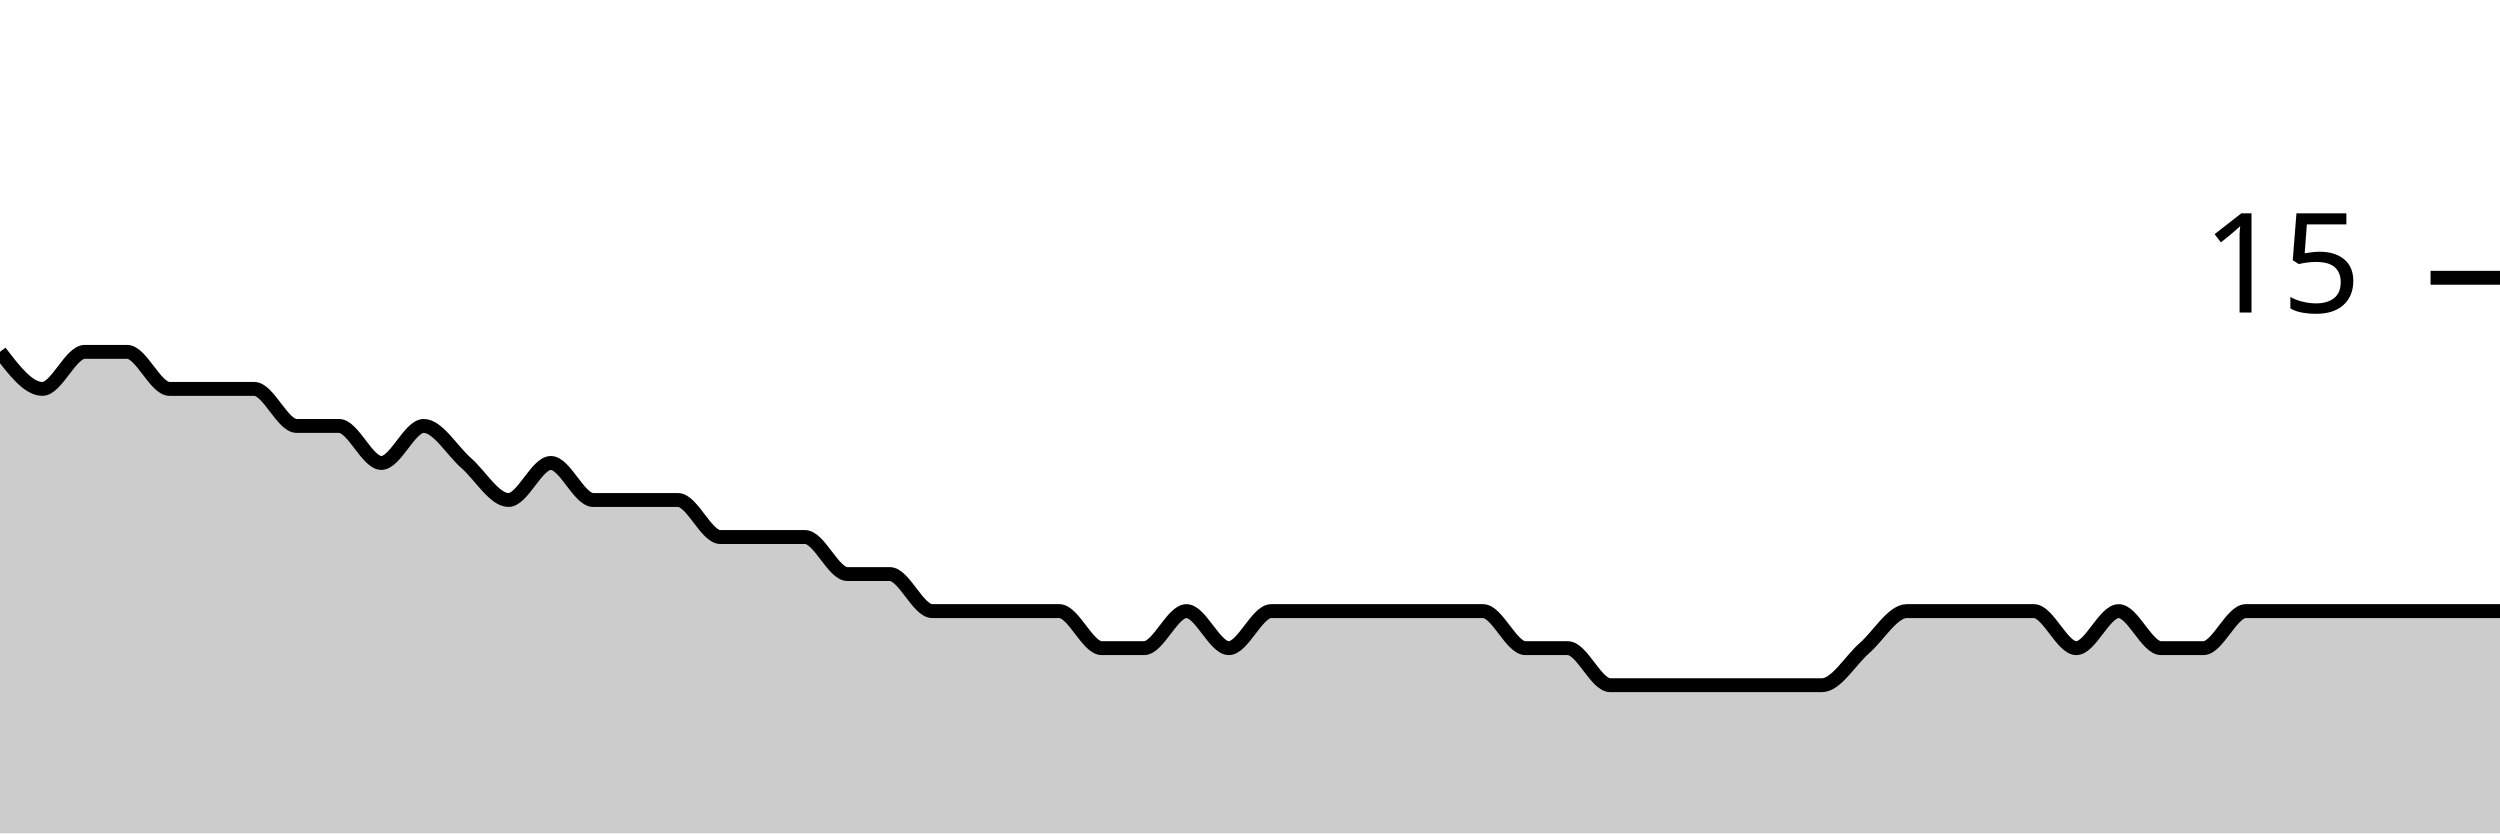
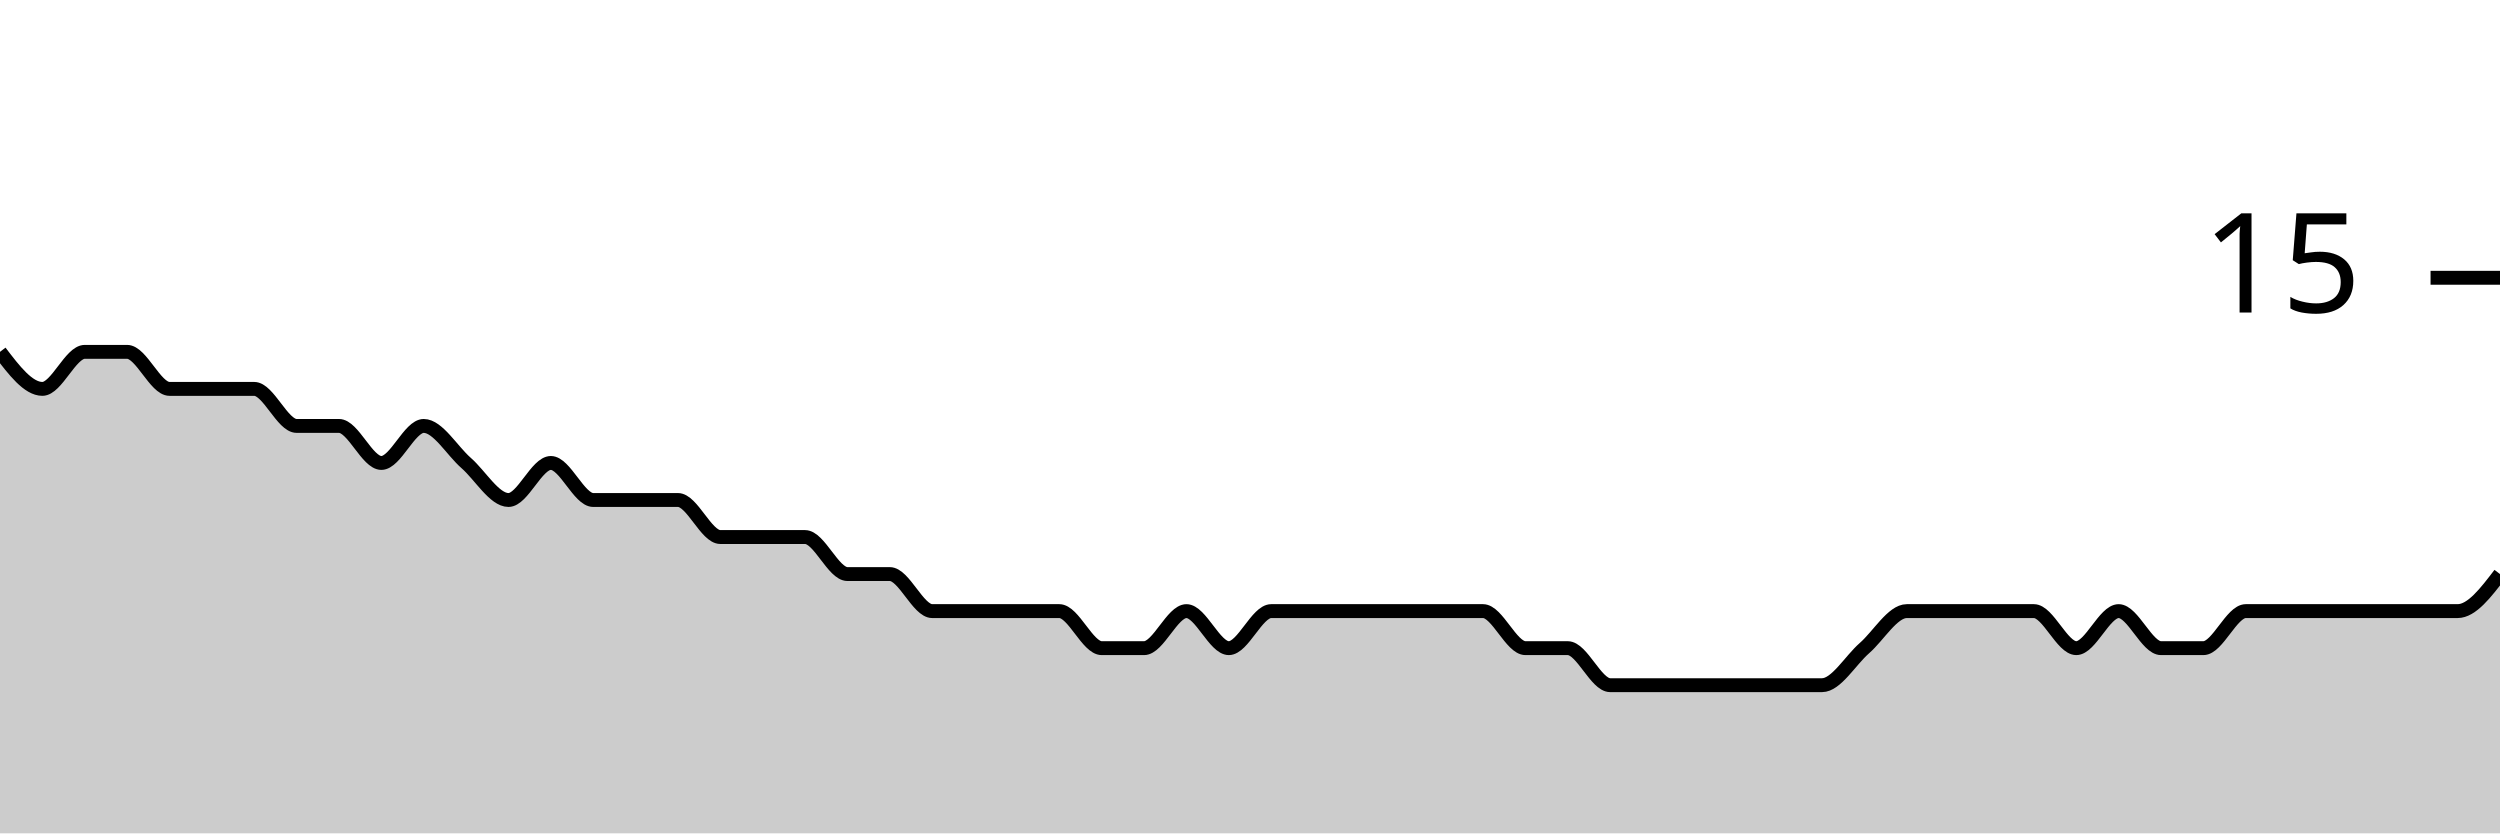
<svg xmlns="http://www.w3.org/2000/svg" viewBox="0 0 180 60">
  <g transform="translate(0,20)">
-     <path class="area" fill="rgba(0, 0, 0, 0.2)" d="M0,5.333C1.017,6.667,2.034,8,3.051,8C4.068,8,5.085,5.333,6.102,5.333C7.119,5.333,8.136,5.333,9.153,5.333C10.169,5.333,11.186,8,12.203,8C13.22,8,14.237,8,15.254,8C16.271,8,17.288,8,18.305,8C19.322,8,20.339,10.667,21.356,10.667C22.373,10.667,23.39,10.667,24.407,10.667C25.424,10.667,26.441,13.333,27.458,13.333C28.475,13.333,29.492,10.667,30.508,10.667C31.525,10.667,32.542,12.444,33.559,13.333C34.576,14.222,35.593,16,36.61,16C37.627,16,38.644,13.333,39.661,13.333C40.678,13.333,41.695,16,42.712,16C43.729,16,44.746,16,45.763,16C46.78,16,47.797,16,48.814,16C49.831,16,50.847,18.667,51.864,18.667C52.881,18.667,53.898,18.667,54.915,18.667C55.932,18.667,56.949,18.667,57.966,18.667C58.983,18.667,60,21.333,61.017,21.333C62.034,21.333,63.051,21.333,64.068,21.333C65.085,21.333,66.102,24,67.119,24C68.136,24,69.153,24,70.169,24C71.186,24,72.203,24,73.22,24C74.237,24,75.254,24,76.271,24C77.288,24,78.305,26.667,79.322,26.667C80.339,26.667,81.356,26.667,82.373,26.667C83.39,26.667,84.407,24,85.424,24C86.441,24,87.458,26.667,88.475,26.667C89.492,26.667,90.508,24,91.525,24C92.542,24,93.559,24,94.576,24C95.593,24,96.61,24,97.627,24C98.644,24,99.661,24,100.678,24C101.695,24,102.712,24,103.729,24C104.746,24,105.763,24,106.78,24C107.797,24,108.814,26.667,109.831,26.667C110.847,26.667,111.864,26.667,112.881,26.667C113.898,26.667,114.915,29.333,115.932,29.333C116.949,29.333,117.966,29.333,118.983,29.333C120,29.333,121.017,29.333,122.034,29.333C123.051,29.333,124.068,29.333,125.085,29.333C126.102,29.333,127.119,29.333,128.136,29.333C129.153,29.333,130.169,29.333,131.186,29.333C132.203,29.333,133.22,27.556,134.237,26.667C135.254,25.778,136.271,24,137.288,24C138.305,24,139.322,24,140.339,24C141.356,24,142.373,24,143.39,24C144.407,24,145.424,24,146.441,24C147.458,24,148.475,26.667,149.492,26.667C150.508,26.667,151.525,24,152.542,24C153.559,24,154.576,26.667,155.593,26.667C156.61,26.667,157.627,26.667,158.644,26.667C159.661,26.667,160.678,24,161.695,24C162.712,24,163.729,24,164.746,24C165.763,24,166.78,24,167.797,24C168.814,24,169.831,24,170.847,24C171.864,24,172.881,24,173.898,24C174.915,24,175.932,24,176.949,24C177.966,24,178.983,24,180,24L180,40C178.983,40,177.966,40,176.949,40C175.932,40,174.915,40,173.898,40C172.881,40,171.864,40,170.847,40C169.831,40,168.814,40,167.797,40C166.78,40,165.763,40,164.746,40C163.729,40,162.712,40,161.695,40C160.678,40,159.661,40,158.644,40C157.627,40,156.61,40,155.593,40C154.576,40,153.559,40,152.542,40C151.525,40,150.508,40,149.492,40C148.475,40,147.458,40,146.441,40C145.424,40,144.407,40,143.39,40C142.373,40,141.356,40,140.339,40C139.322,40,138.305,40,137.288,40C136.271,40,135.254,40,134.237,40C133.22,40,132.203,40,131.186,40C130.169,40,129.153,40,128.136,40C127.119,40,126.102,40,125.085,40C124.068,40,123.051,40,122.034,40C121.017,40,120,40,118.983,40C117.966,40,116.949,40,115.932,40C114.915,40,113.898,40,112.881,40C111.864,40,110.847,40,109.831,40C108.814,40,107.797,40,106.78,40C105.763,40,104.746,40,103.729,40C102.712,40,101.695,40,100.678,40C99.661,40,98.644,40,97.627,40C96.61,40,95.593,40,94.576,40C93.559,40,92.542,40,91.525,40C90.508,40,89.492,40,88.475,40C87.458,40,86.441,40,85.424,40C84.407,40,83.39,40,82.373,40C81.356,40,80.339,40,79.322,40C78.305,40,77.288,40,76.271,40C75.254,40,74.237,40,73.22,40C72.203,40,71.186,40,70.169,40C69.153,40,68.136,40,67.119,40C66.102,40,65.085,40,64.068,40C63.051,40,62.034,40,61.017,40C60,40,58.983,40,57.966,40C56.949,40,55.932,40,54.915,40C53.898,40,52.881,40,51.864,40C50.847,40,49.831,40,48.814,40C47.797,40,46.78,40,45.763,40C44.746,40,43.729,40,42.712,40C41.695,40,40.678,40,39.661,40C38.644,40,37.627,40,36.61,40C35.593,40,34.576,40,33.559,40C32.542,40,31.525,40,30.508,40C29.492,40,28.475,40,27.458,40C26.441,40,25.424,40,24.407,40C23.39,40,22.373,40,21.356,40C20.339,40,19.322,40,18.305,40C17.288,40,16.271,40,15.254,40C14.237,40,13.22,40,12.203,40C11.186,40,10.169,40,9.153,40C8.136,40,7.119,40,6.102,40C5.085,40,4.068,40,3.051,40C2.034,40,1.017,40,0,40Z" />
-     <path class="line" stroke="black" fill="none" d="M0,5.333C1.017,6.667,2.034,8,3.051,8C4.068,8,5.085,5.333,6.102,5.333C7.119,5.333,8.136,5.333,9.153,5.333C10.169,5.333,11.186,8,12.203,8C13.22,8,14.237,8,15.254,8C16.271,8,17.288,8,18.305,8C19.322,8,20.339,10.667,21.356,10.667C22.373,10.667,23.39,10.667,24.407,10.667C25.424,10.667,26.441,13.333,27.458,13.333C28.475,13.333,29.492,10.667,30.508,10.667C31.525,10.667,32.542,12.444,33.559,13.333C34.576,14.222,35.593,16,36.61,16C37.627,16,38.644,13.333,39.661,13.333C40.678,13.333,41.695,16,42.712,16C43.729,16,44.746,16,45.763,16C46.78,16,47.797,16,48.814,16C49.831,16,50.847,18.667,51.864,18.667C52.881,18.667,53.898,18.667,54.915,18.667C55.932,18.667,56.949,18.667,57.966,18.667C58.983,18.667,60,21.333,61.017,21.333C62.034,21.333,63.051,21.333,64.068,21.333C65.085,21.333,66.102,24,67.119,24C68.136,24,69.153,24,70.169,24C71.186,24,72.203,24,73.22,24C74.237,24,75.254,24,76.271,24C77.288,24,78.305,26.667,79.322,26.667C80.339,26.667,81.356,26.667,82.373,26.667C83.39,26.667,84.407,24,85.424,24C86.441,24,87.458,26.667,88.475,26.667C89.492,26.667,90.508,24,91.525,24C92.542,24,93.559,24,94.576,24C95.593,24,96.61,24,97.627,24C98.644,24,99.661,24,100.678,24C101.695,24,102.712,24,103.729,24C104.746,24,105.763,24,106.78,24C107.797,24,108.814,26.667,109.831,26.667C110.847,26.667,111.864,26.667,112.881,26.667C113.898,26.667,114.915,29.333,115.932,29.333C116.949,29.333,117.966,29.333,118.983,29.333C120,29.333,121.017,29.333,122.034,29.333C123.051,29.333,124.068,29.333,125.085,29.333C126.102,29.333,127.119,29.333,128.136,29.333C129.153,29.333,130.169,29.333,131.186,29.333C132.203,29.333,133.22,27.556,134.237,26.667C135.254,25.778,136.271,24,137.288,24C138.305,24,139.322,24,140.339,24C141.356,24,142.373,24,143.39,24C144.407,24,145.424,24,146.441,24C147.458,24,148.475,26.667,149.492,26.667C150.508,26.667,151.525,24,152.542,24C153.559,24,154.576,26.667,155.593,26.667C156.61,26.667,157.627,26.667,158.644,26.667C159.661,26.667,160.678,24,161.695,24C162.712,24,163.729,24,164.746,24C165.763,24,166.78,24,167.797,24C168.814,24,169.831,24,170.847,24C171.864,24,172.881,24,173.898,24C174.915,24,175.932,24,176.949,24C177.966,24,178.983,24,180,24" />
+     <path class="area" fill="rgba(0, 0, 0, 0.2)" d="M0,5.333C1.017,6.667,2.034,8,3.051,8C4.068,8,5.085,5.333,6.102,5.333C7.119,5.333,8.136,5.333,9.153,5.333C10.169,5.333,11.186,8,12.203,8C13.22,8,14.237,8,15.254,8C16.271,8,17.288,8,18.305,8C19.322,8,20.339,10.667,21.356,10.667C22.373,10.667,23.39,10.667,24.407,10.667C25.424,10.667,26.441,13.333,27.458,13.333C28.475,13.333,29.492,10.667,30.508,10.667C31.525,10.667,32.542,12.444,33.559,13.333C34.576,14.222,35.593,16,36.61,16C37.627,16,38.644,13.333,39.661,13.333C40.678,13.333,41.695,16,42.712,16C43.729,16,44.746,16,45.763,16C46.78,16,47.797,16,48.814,16C49.831,16,50.847,18.667,51.864,18.667C52.881,18.667,53.898,18.667,54.915,18.667C55.932,18.667,56.949,18.667,57.966,18.667C58.983,18.667,60,21.333,61.017,21.333C62.034,21.333,63.051,21.333,64.068,21.333C65.085,21.333,66.102,24,67.119,24C68.136,24,69.153,24,70.169,24C71.186,24,72.203,24,73.22,24C74.237,24,75.254,24,76.271,24C77.288,24,78.305,26.667,79.322,26.667C80.339,26.667,81.356,26.667,82.373,26.667C83.39,26.667,84.407,24,85.424,24C86.441,24,87.458,26.667,88.475,26.667C89.492,26.667,90.508,24,91.525,24C92.542,24,93.559,24,94.576,24C95.593,24,96.61,24,97.627,24C98.644,24,99.661,24,100.678,24C101.695,24,102.712,24,103.729,24C104.746,24,105.763,24,106.78,24C107.797,24,108.814,26.667,109.831,26.667C110.847,26.667,111.864,26.667,112.881,26.667C113.898,26.667,114.915,29.333,115.932,29.333C116.949,29.333,117.966,29.333,118.983,29.333C120,29.333,121.017,29.333,122.034,29.333C123.051,29.333,124.068,29.333,125.085,29.333C126.102,29.333,127.119,29.333,128.136,29.333C129.153,29.333,130.169,29.333,131.186,29.333C132.203,29.333,133.22,27.556,134.237,26.667C135.254,25.778,136.271,24,137.288,24C138.305,24,139.322,24,140.339,24C141.356,24,142.373,24,143.39,24C144.407,24,145.424,24,146.441,24C147.458,24,148.475,26.667,149.492,26.667C150.508,26.667,151.525,24,152.542,24C153.559,24,154.576,26.667,155.593,26.667C156.61,26.667,157.627,26.667,158.644,26.667C159.661,26.667,160.678,24,161.695,24C162.712,24,163.729,24,164.746,24C165.763,24,166.78,24,167.797,24C168.814,24,169.831,24,170.847,24C171.864,24,172.881,24,173.898,24C174.915,24,175.932,24,176.949,24C177.966,24,178.983,22.667,180,21.333L180,40C178.983,40,177.966,40,176.949,40C175.932,40,174.915,40,173.898,40C172.881,40,171.864,40,170.847,40C169.831,40,168.814,40,167.797,40C166.78,40,165.763,40,164.746,40C163.729,40,162.712,40,161.695,40C160.678,40,159.661,40,158.644,40C157.627,40,156.61,40,155.593,40C154.576,40,153.559,40,152.542,40C151.525,40,150.508,40,149.492,40C148.475,40,147.458,40,146.441,40C145.424,40,144.407,40,143.39,40C142.373,40,141.356,40,140.339,40C139.322,40,138.305,40,137.288,40C136.271,40,135.254,40,134.237,40C133.22,40,132.203,40,131.186,40C130.169,40,129.153,40,128.136,40C127.119,40,126.102,40,125.085,40C124.068,40,123.051,40,122.034,40C121.017,40,120,40,118.983,40C117.966,40,116.949,40,115.932,40C114.915,40,113.898,40,112.881,40C111.864,40,110.847,40,109.831,40C108.814,40,107.797,40,106.78,40C105.763,40,104.746,40,103.729,40C102.712,40,101.695,40,100.678,40C99.661,40,98.644,40,97.627,40C96.61,40,95.593,40,94.576,40C93.559,40,92.542,40,91.525,40C90.508,40,89.492,40,88.475,40C87.458,40,86.441,40,85.424,40C84.407,40,83.39,40,82.373,40C81.356,40,80.339,40,79.322,40C78.305,40,77.288,40,76.271,40C75.254,40,74.237,40,73.22,40C72.203,40,71.186,40,70.169,40C69.153,40,68.136,40,67.119,40C66.102,40,65.085,40,64.068,40C63.051,40,62.034,40,61.017,40C60,40,58.983,40,57.966,40C56.949,40,55.932,40,54.915,40C53.898,40,52.881,40,51.864,40C50.847,40,49.831,40,48.814,40C47.797,40,46.78,40,45.763,40C44.746,40,43.729,40,42.712,40C41.695,40,40.678,40,39.661,40C38.644,40,37.627,40,36.61,40C35.593,40,34.576,40,33.559,40C32.542,40,31.525,40,30.508,40C29.492,40,28.475,40,27.458,40C26.441,40,25.424,40,24.407,40C23.39,40,22.373,40,21.356,40C20.339,40,19.322,40,18.305,40C17.288,40,16.271,40,15.254,40C14.237,40,13.22,40,12.203,40C11.186,40,10.169,40,9.153,40C8.136,40,7.119,40,6.102,40C5.085,40,4.068,40,3.051,40C2.034,40,1.017,40,0,40Z" />
+     <path class="line" stroke="black" fill="none" d="M0,5.333C1.017,6.667,2.034,8,3.051,8C4.068,8,5.085,5.333,6.102,5.333C7.119,5.333,8.136,5.333,9.153,5.333C10.169,5.333,11.186,8,12.203,8C13.22,8,14.237,8,15.254,8C16.271,8,17.288,8,18.305,8C19.322,8,20.339,10.667,21.356,10.667C22.373,10.667,23.39,10.667,24.407,10.667C25.424,10.667,26.441,13.333,27.458,13.333C28.475,13.333,29.492,10.667,30.508,10.667C31.525,10.667,32.542,12.444,33.559,13.333C34.576,14.222,35.593,16,36.61,16C37.627,16,38.644,13.333,39.661,13.333C40.678,13.333,41.695,16,42.712,16C43.729,16,44.746,16,45.763,16C46.78,16,47.797,16,48.814,16C49.831,16,50.847,18.667,51.864,18.667C52.881,18.667,53.898,18.667,54.915,18.667C55.932,18.667,56.949,18.667,57.966,18.667C58.983,18.667,60,21.333,61.017,21.333C62.034,21.333,63.051,21.333,64.068,21.333C65.085,21.333,66.102,24,67.119,24C68.136,24,69.153,24,70.169,24C71.186,24,72.203,24,73.22,24C74.237,24,75.254,24,76.271,24C77.288,24,78.305,26.667,79.322,26.667C80.339,26.667,81.356,26.667,82.373,26.667C83.39,26.667,84.407,24,85.424,24C86.441,24,87.458,26.667,88.475,26.667C89.492,26.667,90.508,24,91.525,24C92.542,24,93.559,24,94.576,24C95.593,24,96.61,24,97.627,24C98.644,24,99.661,24,100.678,24C101.695,24,102.712,24,103.729,24C104.746,24,105.763,24,106.78,24C107.797,24,108.814,26.667,109.831,26.667C110.847,26.667,111.864,26.667,112.881,26.667C113.898,26.667,114.915,29.333,115.932,29.333C116.949,29.333,117.966,29.333,118.983,29.333C120,29.333,121.017,29.333,122.034,29.333C123.051,29.333,124.068,29.333,125.085,29.333C126.102,29.333,127.119,29.333,128.136,29.333C129.153,29.333,130.169,29.333,131.186,29.333C132.203,29.333,133.22,27.556,134.237,26.667C135.254,25.778,136.271,24,137.288,24C138.305,24,139.322,24,140.339,24C141.356,24,142.373,24,143.39,24C144.407,24,145.424,24,146.441,24C147.458,24,148.475,26.667,149.492,26.667C150.508,26.667,151.525,24,152.542,24C153.559,24,154.576,26.667,155.593,26.667C156.61,26.667,157.627,26.667,158.644,26.667C159.661,26.667,160.678,24,161.695,24C162.712,24,163.729,24,164.746,24C165.763,24,166.78,24,167.797,24C168.814,24,169.831,24,170.847,24C171.864,24,172.881,24,173.898,24C174.915,24,175.932,24,176.949,24C177.966,24,178.983,22.667,180,21.333" />
    <path class="axis-ceiling" stroke-width="1" stroke="black" fill="none" d="M175,0L180,0" />
    <text class="axis-ceiling-label" font-family="sans-serif" text-anchor="end" font-size="10px" x="170" y="2.5">15</text>
  </g>
</svg>
